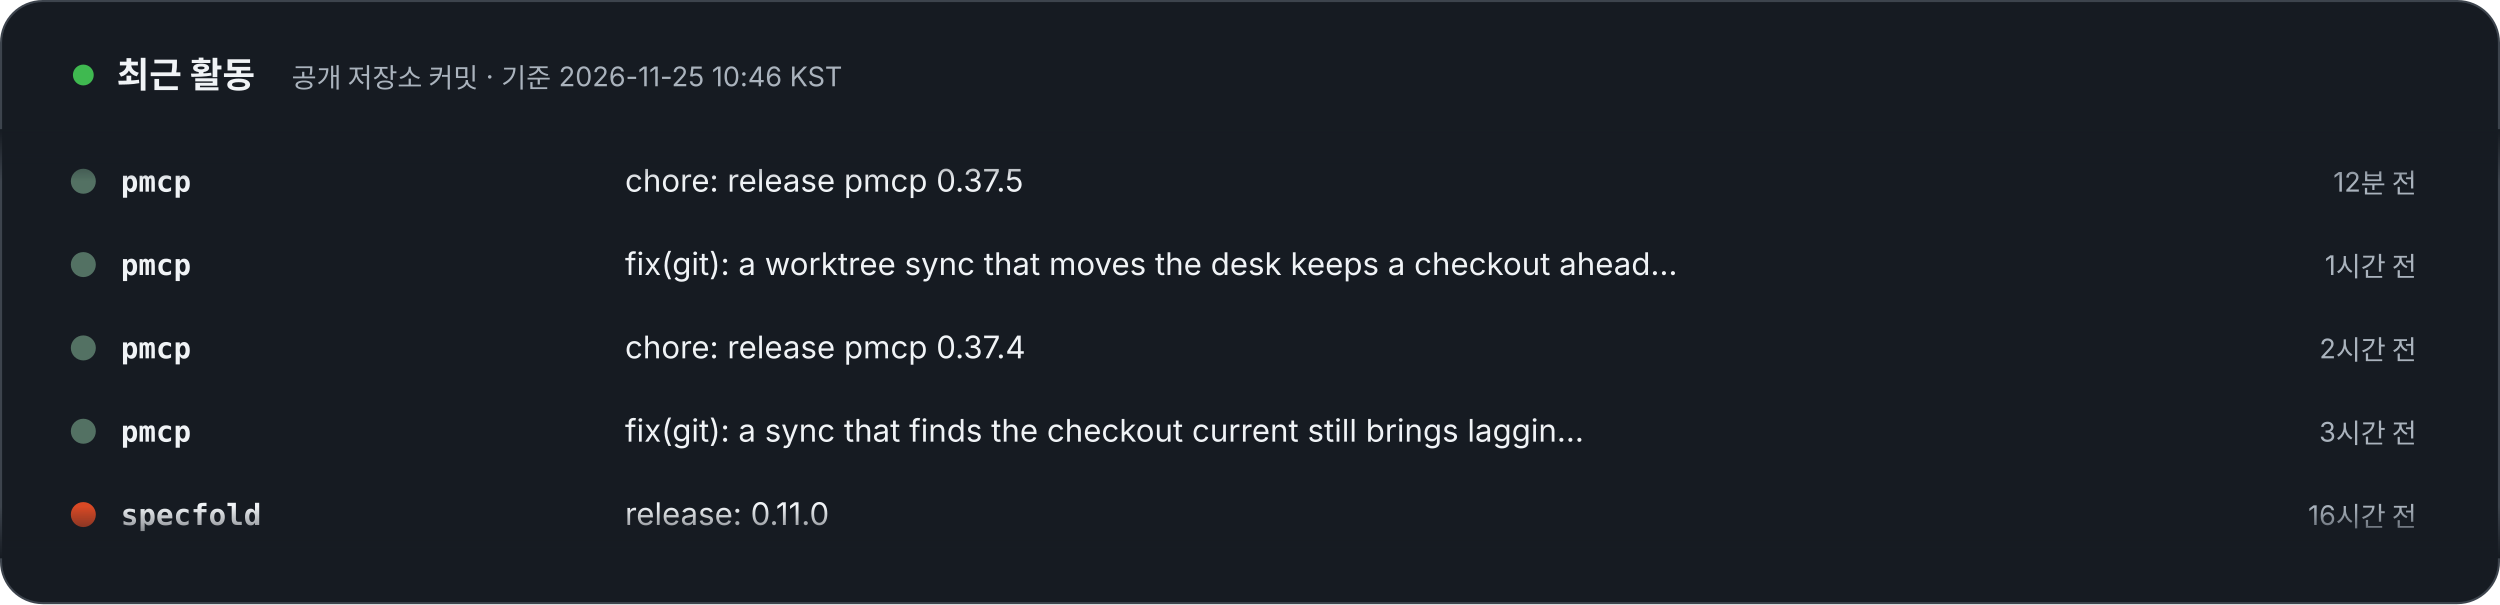
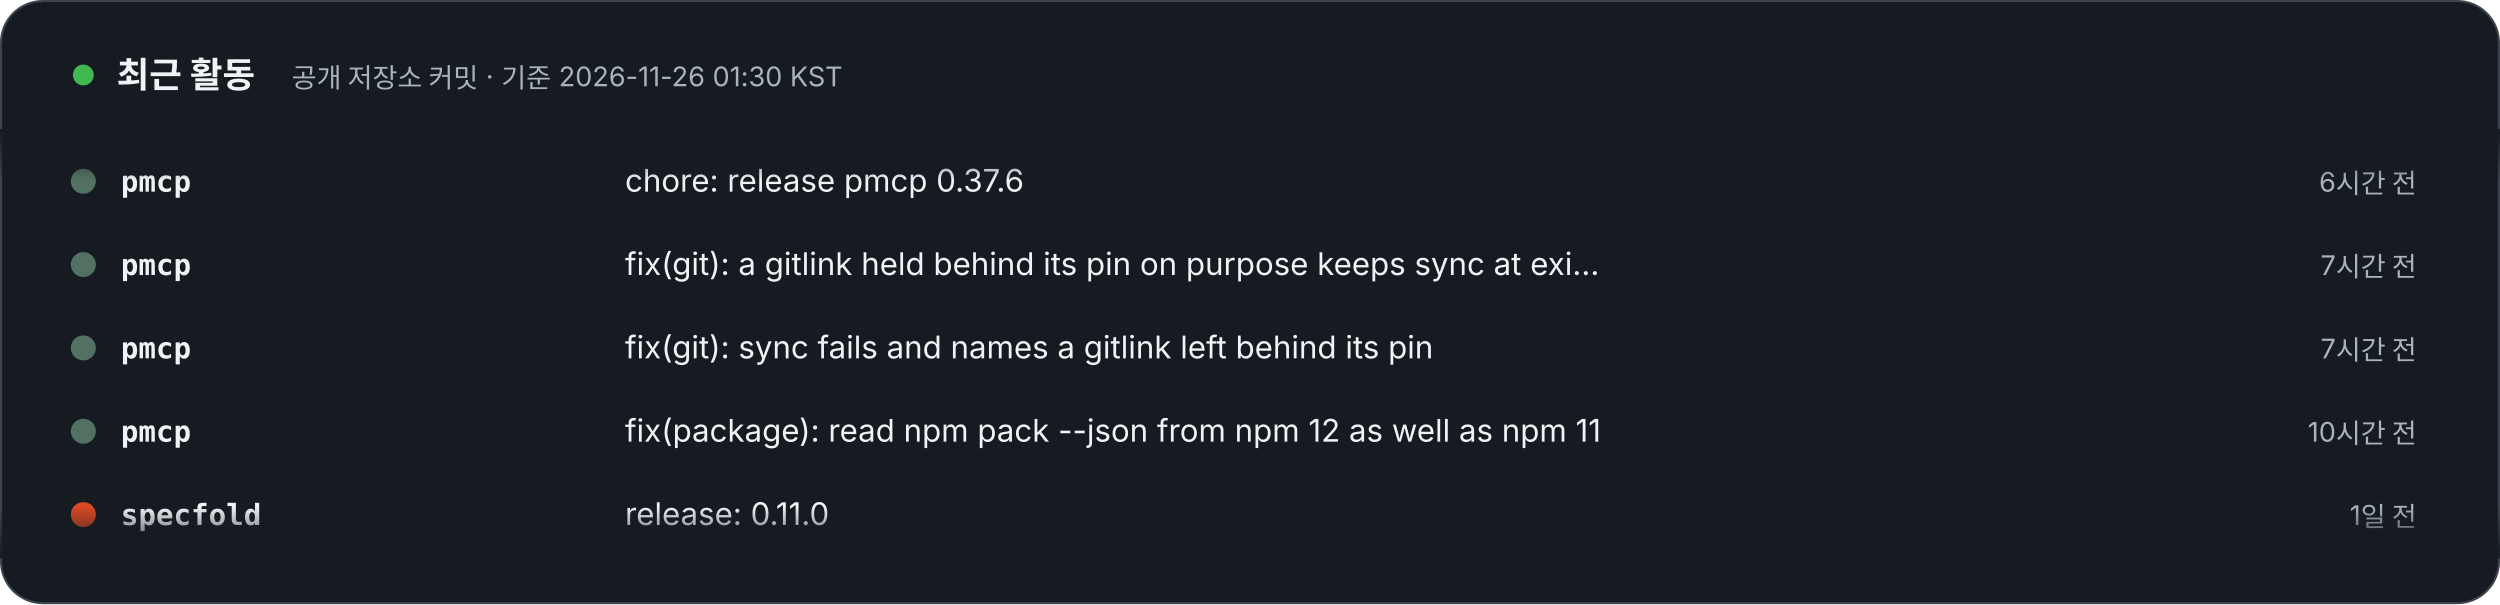
- <svg xmlns="http://www.w3.org/2000/svg" width="1200" height="290" viewBox="0 0 1200 290" role="img" aria-label="최근 활동 – 공개 저장소 커밋 · 기준 2026-11-25 10:46 KST. 1) pmcp: chore: release pmcp 0.37.5 (12분 전). 2) pmcp: fix(git): a worktree sync that moves the desk keeps a checkout ahead of its pin (1시간 전). 3) pmcp: chore: release pmcp 0.37.4 (2시간 전). 4) pmcp: fix(git): a sync that finds the checkout current still brings lagging submodules to their pins (3시간 전). 5) specfold: release: 0.11.0 (16시간 전). 6) specfold: feat(check): aliases are scoped by owner (16시간 전). 7) specfold: test(contract): compare set previews with the updated stamp masked (16시간 전). 8) envs: feat(doctor): report a source's file that disagrees with the current release (5일 전).">
+ <svg xmlns="http://www.w3.org/2000/svg" width="1200" height="290" viewBox="0 0 1200 290" role="img" aria-label="최근 활동 – 공개 저장소 커밋 · 기준 2026-11-26 01:30 KST. 1) pmcp: chore: release pmcp 0.37.6 (6시간 전). 2) pmcp: fix(git): a gitlink held behind its pin on purpose keeps sync at exit 0 (7시간 전). 3) pmcp: fix(git): sync fails and names a gitlink left behind its pin (7시간 전). 4) pmcp: fix(package): read npm pack --json from npm 12 as well as npm 11 (10시간 전). 5) specfold: release: 0.11.0 (1일 전). 6) specfold: feat(check): aliases are scoped by owner (1일 전). 7) specfold: test(contract): compare set previews with the updated stamp masked (1일 전). 8) envs: feat(doctor): report a source's file that disagrees with the current release (6일 전).">
  <style>text{font-family:Pretendard,'Apple SD Gothic Neo','Noto Sans KR',-apple-system,'Segoe UI',sans-serif} .m{font-family:ui-monospace,SFMono-Regular,Menlo,Consolas,monospace} @media (prefers-reduced-motion: reduce){animateTransform{display:none}}</style>
  <defs>
    <clipPath id="v">
      <rect x="0" y="62" width="1200" height="206" />
    </clipPath>
    <linearGradient id="fd" x1="0" y1="0" x2="0" y2="1">
      <stop offset="0" stop-color="#161B22" />
      <stop offset=".12" stop-color="#161B22" stop-opacity="0" />
      <stop offset=".88" stop-color="#161B22" stop-opacity="0" />
      <stop offset="1" stop-color="#161B22" />
    </linearGradient>
  </defs>
  <rect x=".5" y=".5" width="1199" height="289" rx="20" fill="#161B22" stroke="#3D444D" />
  <circle cx="40" cy="36" r="5" fill="#3FB950">
    <animate attributeName="opacity" values="1;.3;1" dur="2s" repeatCount="indefinite" />
  </circle>
  <text x="56" y="42" font-size="17" font-weight="800" fill="#F0F3F6">최근 활동</text>
-   <text x="140" y="42" font-size="13" fill="#AAB3BD">공개 저장소 커밋 · 기준 2026-11-25 10:46 KST</text>
+   <text x="140" y="42" font-size="13" fill="#AAB3BD">공개 저장소 커밋 · 기준 2026-11-26 01:30 KST</text>
  <g clip-path="url(#v)">
    <g transform="translate(0 92)">
      <g>
        <animateTransform attributeName="transform" type="translate" from="0 0" to="0 -320" dur="24s" repeatCount="indefinite" />
        <g transform="translate(0 0)">
          <circle cx="40" cy="-5" r="6" fill="#537163" />
          <text x="58" y="0" class="m" font-size="14" fill="#F0F3F6" font-weight="700">pmcp</text>
-           <text x="300" y="0" font-size="15" fill="#F0F3F6">chore: release pmcp 0.37.5</text>
-           <text x="1160" y="0" text-anchor="end" font-size="13" fill="#AAB3BD">12분 전</text>
+           <text x="300" y="0" font-size="15" fill="#F0F3F6">chore: release pmcp 0.37.6</text>
+           <text x="1160" y="0" text-anchor="end" font-size="13" fill="#AAB3BD">6시간 전</text>
        </g>
        <g transform="translate(0 40)">
          <circle cx="40" cy="-5" r="6" fill="#537163" />
          <text x="58" y="0" class="m" font-size="14" fill="#F0F3F6" font-weight="700">pmcp</text>
-           <text x="300" y="0" font-size="15" fill="#F0F3F6">fix(git): a worktree sync that moves the desk keeps a checkout ahead…</text>
-           <text x="1160" y="0" text-anchor="end" font-size="13" fill="#AAB3BD">1시간 전</text>
+           <text x="300" y="0" font-size="15" fill="#F0F3F6">fix(git): a gitlink held behind its pin on purpose keeps sync at exi…</text>
+           <text x="1160" y="0" text-anchor="end" font-size="13" fill="#AAB3BD">7시간 전</text>
        </g>
        <g transform="translate(0 80)">
          <circle cx="40" cy="-5" r="6" fill="#537163" />
          <text x="58" y="0" class="m" font-size="14" fill="#F0F3F6" font-weight="700">pmcp</text>
-           <text x="300" y="0" font-size="15" fill="#F0F3F6">chore: release pmcp 0.37.4</text>
-           <text x="1160" y="0" text-anchor="end" font-size="13" fill="#AAB3BD">2시간 전</text>
+           <text x="300" y="0" font-size="15" fill="#F0F3F6">fix(git): sync fails and names a gitlink left behind its pin</text>
+           <text x="1160" y="0" text-anchor="end" font-size="13" fill="#AAB3BD">7시간 전</text>
        </g>
        <g transform="translate(0 120)">
          <circle cx="40" cy="-5" r="6" fill="#537163" />
          <text x="58" y="0" class="m" font-size="14" fill="#F0F3F6" font-weight="700">pmcp</text>
-           <text x="300" y="0" font-size="15" fill="#F0F3F6">fix(git): a sync that finds the checkout current still brings laggin…</text>
-           <text x="1160" y="0" text-anchor="end" font-size="13" fill="#AAB3BD">3시간 전</text>
+           <text x="300" y="0" font-size="15" fill="#F0F3F6">fix(package): read npm pack --json from npm 12 as well as npm 11</text>
+           <text x="1160" y="0" text-anchor="end" font-size="13" fill="#AAB3BD">10시간 전</text>
        </g>
        <g transform="translate(0 160)">
          <circle cx="40" cy="-5" r="6" fill="#d94925" />
          <text x="58" y="0" class="m" font-size="14" fill="#F0F3F6" font-weight="700">specfold</text>
          <text x="300" y="0" font-size="15" fill="#F0F3F6">release: 0.11.0</text>
-           <text x="1160" y="0" text-anchor="end" font-size="13" fill="#AAB3BD">16시간 전</text>
+           <text x="1160" y="0" text-anchor="end" font-size="13" fill="#AAB3BD">1일 전</text>
        </g>
        <g transform="translate(0 200)">
          <circle cx="40" cy="-5" r="6" fill="#d94925" />
          <text x="58" y="0" class="m" font-size="14" fill="#F0F3F6" font-weight="700">specfold</text>
          <text x="300" y="0" font-size="15" fill="#F0F3F6">feat(check): aliases are scoped by owner</text>
-           <text x="1160" y="0" text-anchor="end" font-size="13" fill="#AAB3BD">16시간 전</text>
+           <text x="1160" y="0" text-anchor="end" font-size="13" fill="#AAB3BD">1일 전</text>
        </g>
        <g transform="translate(0 240)">
          <circle cx="40" cy="-5" r="6" fill="#d94925" />
          <text x="58" y="0" class="m" font-size="14" fill="#F0F3F6" font-weight="700">specfold</text>
          <text x="300" y="0" font-size="15" fill="#F0F3F6">test(contract): compare set previews with the updated stamp masked</text>
-           <text x="1160" y="0" text-anchor="end" font-size="13" fill="#AAB3BD">16시간 전</text>
+           <text x="1160" y="0" text-anchor="end" font-size="13" fill="#AAB3BD">1일 전</text>
        </g>
        <g transform="translate(0 280)">
          <circle cx="40" cy="-5" r="6" fill="#995A47" />
          <text x="58" y="0" class="m" font-size="14" fill="#F0F3F6" font-weight="700">envs</text>
          <text x="300" y="0" font-size="15" fill="#F0F3F6">feat(doctor): report a source's file that disagrees with the current…</text>
-           <text x="1160" y="0" text-anchor="end" font-size="13" fill="#AAB3BD">5일 전</text>
+           <text x="1160" y="0" text-anchor="end" font-size="13" fill="#AAB3BD">6일 전</text>
        </g>
        <g transform="translate(0 320)">
          <circle cx="40" cy="-5" r="6" fill="#537163" />
          <text x="58" y="0" class="m" font-size="14" fill="#F0F3F6" font-weight="700">pmcp</text>
-           <text x="300" y="0" font-size="15" fill="#F0F3F6">chore: release pmcp 0.37.5</text>
-           <text x="1160" y="0" text-anchor="end" font-size="13" fill="#AAB3BD">12분 전</text>
+           <text x="300" y="0" font-size="15" fill="#F0F3F6">chore: release pmcp 0.37.6</text>
+           <text x="1160" y="0" text-anchor="end" font-size="13" fill="#AAB3BD">6시간 전</text>
        </g>
        <g transform="translate(0 360)">
          <circle cx="40" cy="-5" r="6" fill="#537163" />
          <text x="58" y="0" class="m" font-size="14" fill="#F0F3F6" font-weight="700">pmcp</text>
-           <text x="300" y="0" font-size="15" fill="#F0F3F6">fix(git): a worktree sync that moves the desk keeps a checkout ahead…</text>
-           <text x="1160" y="0" text-anchor="end" font-size="13" fill="#AAB3BD">1시간 전</text>
+           <text x="300" y="0" font-size="15" fill="#F0F3F6">fix(git): a gitlink held behind its pin on purpose keeps sync at exi…</text>
+           <text x="1160" y="0" text-anchor="end" font-size="13" fill="#AAB3BD">7시간 전</text>
        </g>
        <g transform="translate(0 400)">
          <circle cx="40" cy="-5" r="6" fill="#537163" />
          <text x="58" y="0" class="m" font-size="14" fill="#F0F3F6" font-weight="700">pmcp</text>
-           <text x="300" y="0" font-size="15" fill="#F0F3F6">chore: release pmcp 0.37.4</text>
-           <text x="1160" y="0" text-anchor="end" font-size="13" fill="#AAB3BD">2시간 전</text>
+           <text x="300" y="0" font-size="15" fill="#F0F3F6">fix(git): sync fails and names a gitlink left behind its pin</text>
+           <text x="1160" y="0" text-anchor="end" font-size="13" fill="#AAB3BD">7시간 전</text>
        </g>
        <g transform="translate(0 440)">
          <circle cx="40" cy="-5" r="6" fill="#537163" />
          <text x="58" y="0" class="m" font-size="14" fill="#F0F3F6" font-weight="700">pmcp</text>
-           <text x="300" y="0" font-size="15" fill="#F0F3F6">fix(git): a sync that finds the checkout current still brings laggin…</text>
-           <text x="1160" y="0" text-anchor="end" font-size="13" fill="#AAB3BD">3시간 전</text>
+           <text x="300" y="0" font-size="15" fill="#F0F3F6">fix(package): read npm pack --json from npm 12 as well as npm 11</text>
+           <text x="1160" y="0" text-anchor="end" font-size="13" fill="#AAB3BD">10시간 전</text>
        </g>
        <g transform="translate(0 480)">
          <circle cx="40" cy="-5" r="6" fill="#d94925" />
          <text x="58" y="0" class="m" font-size="14" fill="#F0F3F6" font-weight="700">specfold</text>
          <text x="300" y="0" font-size="15" fill="#F0F3F6">release: 0.11.0</text>
-           <text x="1160" y="0" text-anchor="end" font-size="13" fill="#AAB3BD">16시간 전</text>
+           <text x="1160" y="0" text-anchor="end" font-size="13" fill="#AAB3BD">1일 전</text>
        </g>
      </g>
    </g>
  </g>
  <rect x="0" y="62" width="1200" height="206" fill="url(#fd)" />
</svg>
